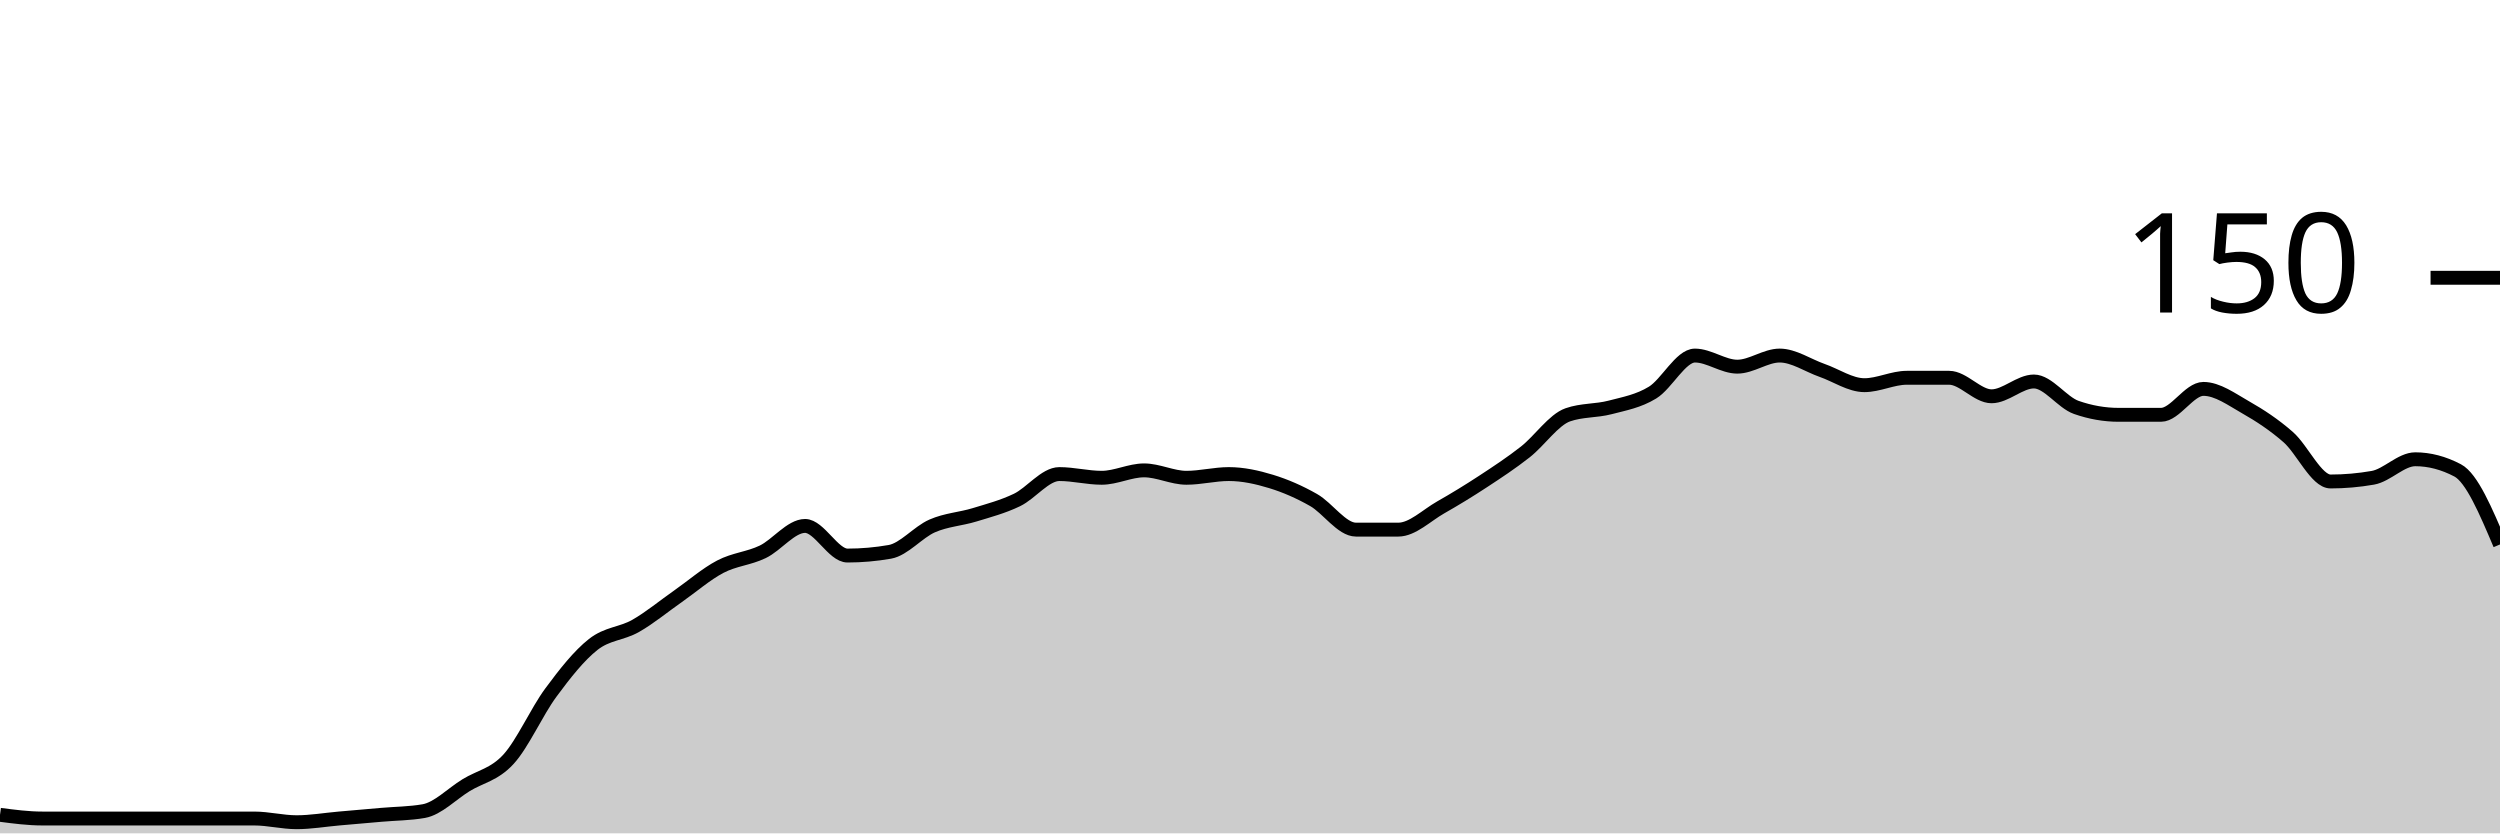
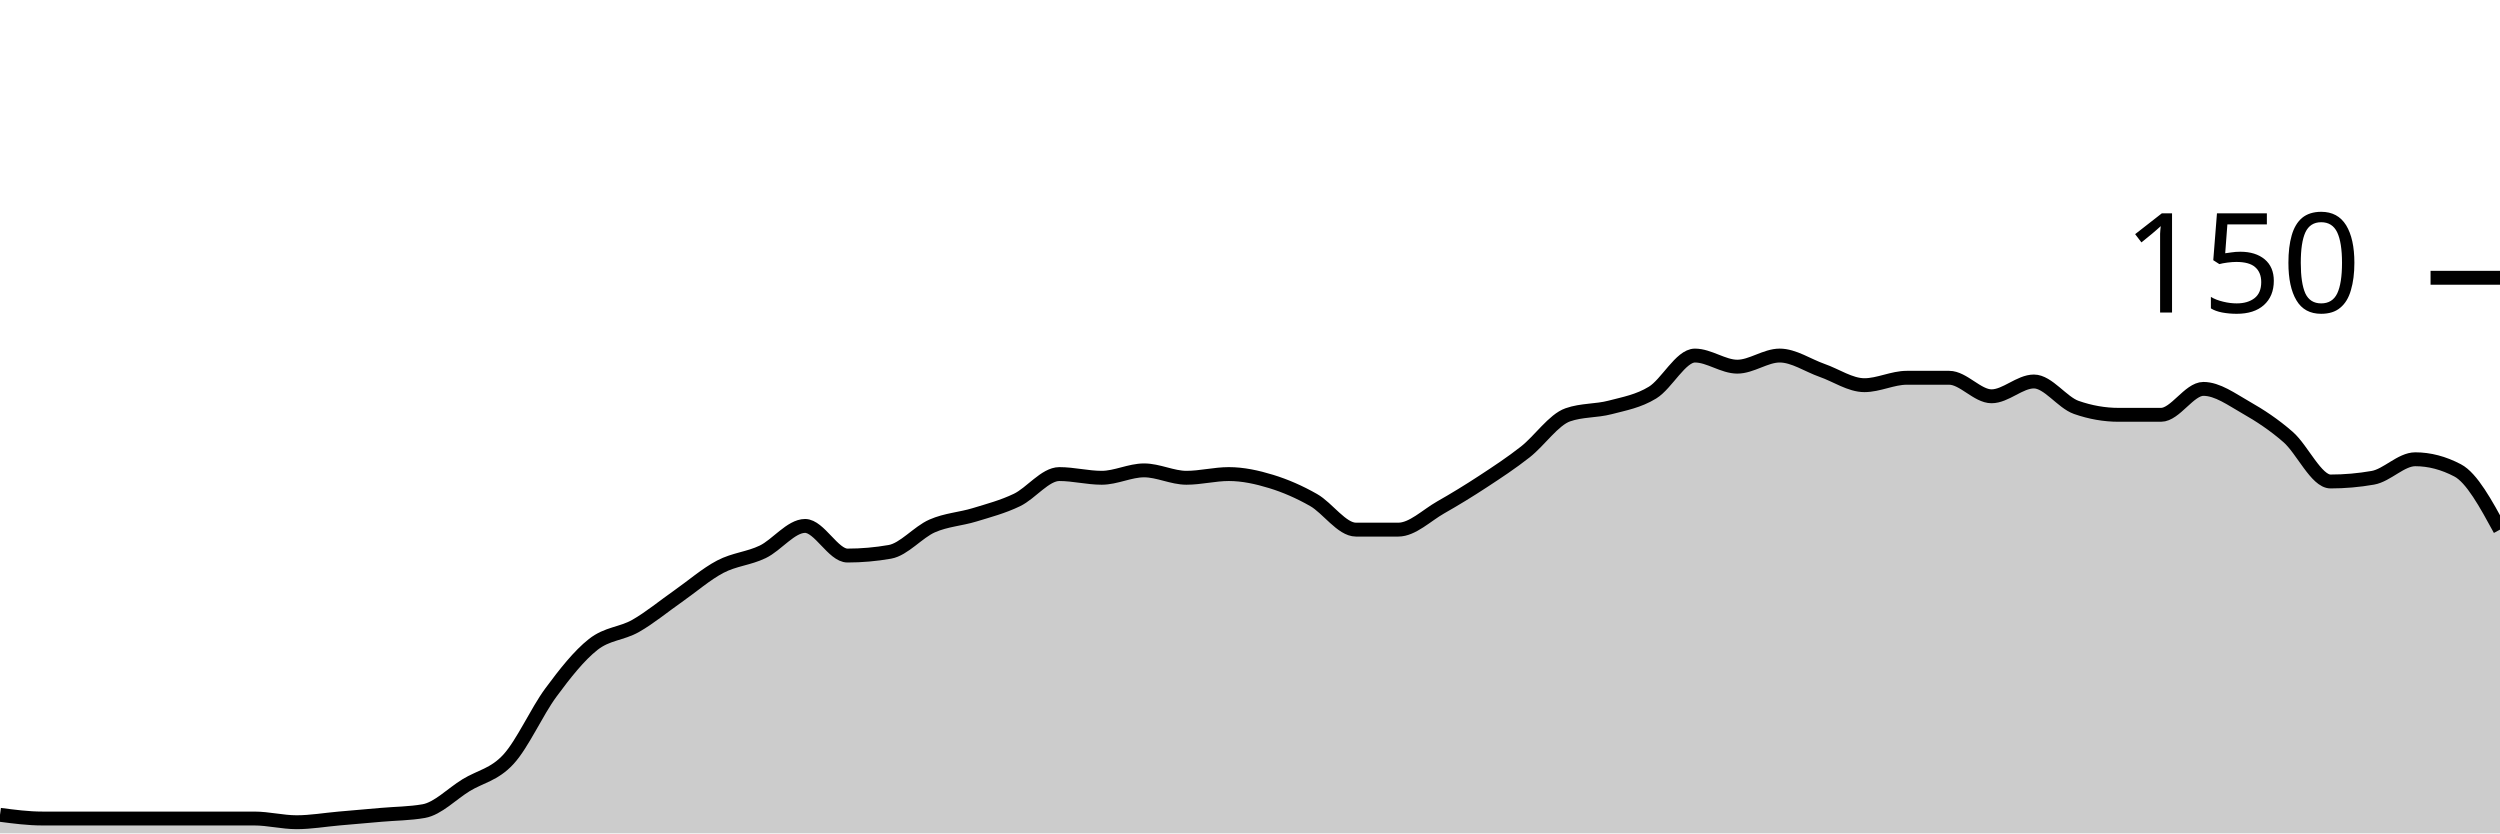
<svg xmlns="http://www.w3.org/2000/svg" viewBox="0 0 180 60">
  <g transform="translate(0,20)">
-     <path class="area" fill="rgba(0, 0, 0, 0.2)" d="M0,38.667C1.017,38.8,2.034,38.933,3.051,38.933C4.068,38.933,5.085,38.933,6.102,38.933C7.119,38.933,8.136,38.933,9.153,38.933C10.169,38.933,11.186,38.933,12.203,38.933C13.22,38.933,14.237,38.933,15.254,38.933C16.271,38.933,17.288,38.933,18.305,38.933C19.322,38.933,20.339,39.2,21.356,39.2C22.373,39.2,23.39,39.022,24.407,38.933C25.424,38.844,26.441,38.756,27.458,38.667C28.475,38.578,29.492,38.578,30.508,38.4C31.525,38.222,32.542,37.156,33.559,36.533C34.576,35.911,35.593,35.778,36.61,34.667C37.627,33.556,38.644,31.244,39.661,29.867C40.678,28.489,41.695,27.2,42.712,26.4C43.729,25.6,44.746,25.644,45.763,25.067C46.78,24.489,47.797,23.644,48.814,22.933C49.831,22.222,50.847,21.333,51.864,20.8C52.881,20.267,53.898,20.222,54.915,19.733C55.932,19.244,56.949,17.867,57.966,17.867C58.983,17.867,60,20,61.017,20C62.034,20,63.051,19.911,64.068,19.733C65.085,19.556,66.102,18.311,67.119,17.867C68.136,17.422,69.153,17.378,70.169,17.067C71.186,16.756,72.203,16.489,73.22,16C74.237,15.511,75.254,14.133,76.271,14.133C77.288,14.133,78.305,14.4,79.322,14.4C80.339,14.4,81.356,13.867,82.373,13.867C83.39,13.867,84.407,14.4,85.424,14.4C86.441,14.4,87.458,14.133,88.475,14.133C89.492,14.133,90.508,14.356,91.525,14.667C92.542,14.978,93.559,15.422,94.576,16C95.593,16.578,96.61,18.133,97.627,18.133C98.644,18.133,99.661,18.133,100.678,18.133C101.695,18.133,102.712,17.111,103.729,16.533C104.746,15.956,105.763,15.333,106.78,14.667C107.797,14,108.814,13.333,109.831,12.533C110.847,11.733,111.864,10.222,112.881,9.867C113.898,9.511,114.915,9.6,115.932,9.333C116.949,9.067,117.966,8.889,118.983,8.267C120,7.644,121.017,5.6,122.034,5.6C123.051,5.6,124.068,6.4,125.085,6.4C126.102,6.4,127.119,5.6,128.136,5.6C129.153,5.6,130.169,6.311,131.186,6.667C132.203,7.022,133.22,7.733,134.237,7.733C135.254,7.733,136.271,7.2,137.288,7.2C138.305,7.2,139.322,7.2,140.339,7.2C141.356,7.2,142.373,8.533,143.39,8.533C144.407,8.533,145.424,7.467,146.441,7.467C147.458,7.467,148.475,8.978,149.492,9.333C150.508,9.689,151.525,9.867,152.542,9.867C153.559,9.867,154.576,9.867,155.593,9.867C156.61,9.867,157.627,8,158.644,8C159.661,8,160.678,8.756,161.695,9.333C162.712,9.911,163.729,10.578,164.746,11.467C165.763,12.356,166.78,14.667,167.797,14.667C168.814,14.667,169.831,14.578,170.847,14.4C171.864,14.222,172.881,13.067,173.898,13.067C174.915,13.067,175.932,13.333,176.949,13.867C177.966,14.4,178.983,16.8,180,19.2L180,40C178.983,40,177.966,40,176.949,40C175.932,40,174.915,40,173.898,40C172.881,40,171.864,40,170.847,40C169.831,40,168.814,40,167.797,40C166.78,40,165.763,40,164.746,40C163.729,40,162.712,40,161.695,40C160.678,40,159.661,40,158.644,40C157.627,40,156.61,40,155.593,40C154.576,40,153.559,40,152.542,40C151.525,40,150.508,40,149.492,40C148.475,40,147.458,40,146.441,40C145.424,40,144.407,40,143.39,40C142.373,40,141.356,40,140.339,40C139.322,40,138.305,40,137.288,40C136.271,40,135.254,40,134.237,40C133.22,40,132.203,40,131.186,40C130.169,40,129.153,40,128.136,40C127.119,40,126.102,40,125.085,40C124.068,40,123.051,40,122.034,40C121.017,40,120,40,118.983,40C117.966,40,116.949,40,115.932,40C114.915,40,113.898,40,112.881,40C111.864,40,110.847,40,109.831,40C108.814,40,107.797,40,106.78,40C105.763,40,104.746,40,103.729,40C102.712,40,101.695,40,100.678,40C99.661,40,98.644,40,97.627,40C96.61,40,95.593,40,94.576,40C93.559,40,92.542,40,91.525,40C90.508,40,89.492,40,88.475,40C87.458,40,86.441,40,85.424,40C84.407,40,83.39,40,82.373,40C81.356,40,80.339,40,79.322,40C78.305,40,77.288,40,76.271,40C75.254,40,74.237,40,73.22,40C72.203,40,71.186,40,70.169,40C69.153,40,68.136,40,67.119,40C66.102,40,65.085,40,64.068,40C63.051,40,62.034,40,61.017,40C60,40,58.983,40,57.966,40C56.949,40,55.932,40,54.915,40C53.898,40,52.881,40,51.864,40C50.847,40,49.831,40,48.814,40C47.797,40,46.78,40,45.763,40C44.746,40,43.729,40,42.712,40C41.695,40,40.678,40,39.661,40C38.644,40,37.627,40,36.61,40C35.593,40,34.576,40,33.559,40C32.542,40,31.525,40,30.508,40C29.492,40,28.475,40,27.458,40C26.441,40,25.424,40,24.407,40C23.39,40,22.373,40,21.356,40C20.339,40,19.322,40,18.305,40C17.288,40,16.271,40,15.254,40C14.237,40,13.22,40,12.203,40C11.186,40,10.169,40,9.153,40C8.136,40,7.119,40,6.102,40C5.085,40,4.068,40,3.051,40C2.034,40,1.017,40,0,40Z" />
-     <path class="line" stroke="black" fill="none" d="M0,38.667C1.017,38.8,2.034,38.933,3.051,38.933C4.068,38.933,5.085,38.933,6.102,38.933C7.119,38.933,8.136,38.933,9.153,38.933C10.169,38.933,11.186,38.933,12.203,38.933C13.22,38.933,14.237,38.933,15.254,38.933C16.271,38.933,17.288,38.933,18.305,38.933C19.322,38.933,20.339,39.2,21.356,39.2C22.373,39.2,23.39,39.022,24.407,38.933C25.424,38.844,26.441,38.756,27.458,38.667C28.475,38.578,29.492,38.578,30.508,38.4C31.525,38.222,32.542,37.156,33.559,36.533C34.576,35.911,35.593,35.778,36.61,34.667C37.627,33.556,38.644,31.244,39.661,29.867C40.678,28.489,41.695,27.2,42.712,26.4C43.729,25.6,44.746,25.644,45.763,25.067C46.78,24.489,47.797,23.644,48.814,22.933C49.831,22.222,50.847,21.333,51.864,20.8C52.881,20.267,53.898,20.222,54.915,19.733C55.932,19.244,56.949,17.867,57.966,17.867C58.983,17.867,60,20,61.017,20C62.034,20,63.051,19.911,64.068,19.733C65.085,19.556,66.102,18.311,67.119,17.867C68.136,17.422,69.153,17.378,70.169,17.067C71.186,16.756,72.203,16.489,73.22,16C74.237,15.511,75.254,14.133,76.271,14.133C77.288,14.133,78.305,14.4,79.322,14.4C80.339,14.4,81.356,13.867,82.373,13.867C83.39,13.867,84.407,14.4,85.424,14.4C86.441,14.4,87.458,14.133,88.475,14.133C89.492,14.133,90.508,14.356,91.525,14.667C92.542,14.978,93.559,15.422,94.576,16C95.593,16.578,96.61,18.133,97.627,18.133C98.644,18.133,99.661,18.133,100.678,18.133C101.695,18.133,102.712,17.111,103.729,16.533C104.746,15.956,105.763,15.333,106.78,14.667C107.797,14,108.814,13.333,109.831,12.533C110.847,11.733,111.864,10.222,112.881,9.867C113.898,9.511,114.915,9.6,115.932,9.333C116.949,9.067,117.966,8.889,118.983,8.267C120,7.644,121.017,5.6,122.034,5.6C123.051,5.6,124.068,6.4,125.085,6.4C126.102,6.4,127.119,5.6,128.136,5.6C129.153,5.6,130.169,6.311,131.186,6.667C132.203,7.022,133.22,7.733,134.237,7.733C135.254,7.733,136.271,7.2,137.288,7.2C138.305,7.2,139.322,7.2,140.339,7.2C141.356,7.2,142.373,8.533,143.39,8.533C144.407,8.533,145.424,7.467,146.441,7.467C147.458,7.467,148.475,8.978,149.492,9.333C150.508,9.689,151.525,9.867,152.542,9.867C153.559,9.867,154.576,9.867,155.593,9.867C156.61,9.867,157.627,8,158.644,8C159.661,8,160.678,8.756,161.695,9.333C162.712,9.911,163.729,10.578,164.746,11.467C165.763,12.356,166.78,14.667,167.797,14.667C168.814,14.667,169.831,14.578,170.847,14.4C171.864,14.222,172.881,13.067,173.898,13.067C174.915,13.067,175.932,13.333,176.949,13.867C177.966,14.4,178.983,16.8,180,19.2" />
+     <path class="area" fill="rgba(0, 0, 0, 0.2)" d="M0,38.667C1.017,38.8,2.034,38.933,3.051,38.933C4.068,38.933,5.085,38.933,6.102,38.933C7.119,38.933,8.136,38.933,9.153,38.933C10.169,38.933,11.186,38.933,12.203,38.933C13.22,38.933,14.237,38.933,15.254,38.933C16.271,38.933,17.288,38.933,18.305,38.933C19.322,38.933,20.339,39.2,21.356,39.2C22.373,39.2,23.39,39.022,24.407,38.933C25.424,38.844,26.441,38.756,27.458,38.667C28.475,38.578,29.492,38.578,30.508,38.4C31.525,38.222,32.542,37.156,33.559,36.533C34.576,35.911,35.593,35.778,36.61,34.667C37.627,33.556,38.644,31.244,39.661,29.867C40.678,28.489,41.695,27.2,42.712,26.4C43.729,25.6,44.746,25.644,45.763,25.067C46.78,24.489,47.797,23.644,48.814,22.933C49.831,22.222,50.847,21.333,51.864,20.8C52.881,20.267,53.898,20.222,54.915,19.733C55.932,19.244,56.949,17.867,57.966,17.867C58.983,17.867,60,20,61.017,20C62.034,20,63.051,19.911,64.068,19.733C65.085,19.556,66.102,18.311,67.119,17.867C68.136,17.422,69.153,17.378,70.169,17.067C71.186,16.756,72.203,16.489,73.22,16C74.237,15.511,75.254,14.133,76.271,14.133C77.288,14.133,78.305,14.4,79.322,14.4C80.339,14.4,81.356,13.867,82.373,13.867C83.39,13.867,84.407,14.4,85.424,14.4C86.441,14.4,87.458,14.133,88.475,14.133C89.492,14.133,90.508,14.356,91.525,14.667C92.542,14.978,93.559,15.422,94.576,16C95.593,16.578,96.61,18.133,97.627,18.133C98.644,18.133,99.661,18.133,100.678,18.133C101.695,18.133,102.712,17.111,103.729,16.533C104.746,15.956,105.763,15.333,106.78,14.667C107.797,14,108.814,13.333,109.831,12.533C110.847,11.733,111.864,10.222,112.881,9.867C113.898,9.511,114.915,9.6,115.932,9.333C116.949,9.067,117.966,8.889,118.983,8.267C120,7.644,121.017,5.6,122.034,5.6C123.051,5.6,124.068,6.4,125.085,6.4C126.102,6.4,127.119,5.6,128.136,5.6C129.153,5.6,130.169,6.311,131.186,6.667C132.203,7.022,133.22,7.733,134.237,7.733C135.254,7.733,136.271,7.2,137.288,7.2C138.305,7.2,139.322,7.2,140.339,7.2C141.356,7.2,142.373,8.533,143.39,8.533C144.407,8.533,145.424,7.467,146.441,7.467C147.458,7.467,148.475,8.978,149.492,9.333C150.508,9.689,151.525,9.867,152.542,9.867C153.559,9.867,154.576,9.867,155.593,9.867C156.61,9.867,157.627,8,158.644,8C159.661,8,160.678,8.756,161.695,9.333C162.712,9.911,163.729,10.578,164.746,11.467C165.763,12.356,166.78,14.667,167.797,14.667C168.814,14.667,169.831,14.578,170.847,14.4C171.864,14.222,172.881,13.067,173.898,13.067C174.915,13.067,175.932,13.333,176.949,13.867C177.966,14.4,178.983,16.267,180,18.133L180,40C178.983,40,177.966,40,176.949,40C175.932,40,174.915,40,173.898,40C172.881,40,171.864,40,170.847,40C169.831,40,168.814,40,167.797,40C166.78,40,165.763,40,164.746,40C163.729,40,162.712,40,161.695,40C160.678,40,159.661,40,158.644,40C157.627,40,156.61,40,155.593,40C154.576,40,153.559,40,152.542,40C151.525,40,150.508,40,149.492,40C148.475,40,147.458,40,146.441,40C145.424,40,144.407,40,143.39,40C142.373,40,141.356,40,140.339,40C139.322,40,138.305,40,137.288,40C136.271,40,135.254,40,134.237,40C133.22,40,132.203,40,131.186,40C130.169,40,129.153,40,128.136,40C127.119,40,126.102,40,125.085,40C124.068,40,123.051,40,122.034,40C121.017,40,120,40,118.983,40C117.966,40,116.949,40,115.932,40C114.915,40,113.898,40,112.881,40C111.864,40,110.847,40,109.831,40C108.814,40,107.797,40,106.78,40C105.763,40,104.746,40,103.729,40C102.712,40,101.695,40,100.678,40C99.661,40,98.644,40,97.627,40C96.61,40,95.593,40,94.576,40C93.559,40,92.542,40,91.525,40C90.508,40,89.492,40,88.475,40C87.458,40,86.441,40,85.424,40C84.407,40,83.39,40,82.373,40C81.356,40,80.339,40,79.322,40C78.305,40,77.288,40,76.271,40C75.254,40,74.237,40,73.22,40C72.203,40,71.186,40,70.169,40C69.153,40,68.136,40,67.119,40C66.102,40,65.085,40,64.068,40C63.051,40,62.034,40,61.017,40C60,40,58.983,40,57.966,40C56.949,40,55.932,40,54.915,40C53.898,40,52.881,40,51.864,40C50.847,40,49.831,40,48.814,40C47.797,40,46.78,40,45.763,40C44.746,40,43.729,40,42.712,40C41.695,40,40.678,40,39.661,40C38.644,40,37.627,40,36.61,40C35.593,40,34.576,40,33.559,40C32.542,40,31.525,40,30.508,40C29.492,40,28.475,40,27.458,40C26.441,40,25.424,40,24.407,40C23.39,40,22.373,40,21.356,40C20.339,40,19.322,40,18.305,40C17.288,40,16.271,40,15.254,40C14.237,40,13.22,40,12.203,40C11.186,40,10.169,40,9.153,40C8.136,40,7.119,40,6.102,40C5.085,40,4.068,40,3.051,40C2.034,40,1.017,40,0,40Z" />
+     <path class="line" stroke="black" fill="none" d="M0,38.667C1.017,38.8,2.034,38.933,3.051,38.933C4.068,38.933,5.085,38.933,6.102,38.933C7.119,38.933,8.136,38.933,9.153,38.933C10.169,38.933,11.186,38.933,12.203,38.933C13.22,38.933,14.237,38.933,15.254,38.933C16.271,38.933,17.288,38.933,18.305,38.933C19.322,38.933,20.339,39.2,21.356,39.2C22.373,39.2,23.39,39.022,24.407,38.933C25.424,38.844,26.441,38.756,27.458,38.667C28.475,38.578,29.492,38.578,30.508,38.4C31.525,38.222,32.542,37.156,33.559,36.533C34.576,35.911,35.593,35.778,36.61,34.667C37.627,33.556,38.644,31.244,39.661,29.867C40.678,28.489,41.695,27.2,42.712,26.4C43.729,25.6,44.746,25.644,45.763,25.067C46.78,24.489,47.797,23.644,48.814,22.933C49.831,22.222,50.847,21.333,51.864,20.8C52.881,20.267,53.898,20.222,54.915,19.733C55.932,19.244,56.949,17.867,57.966,17.867C58.983,17.867,60,20,61.017,20C62.034,20,63.051,19.911,64.068,19.733C65.085,19.556,66.102,18.311,67.119,17.867C68.136,17.422,69.153,17.378,70.169,17.067C71.186,16.756,72.203,16.489,73.22,16C74.237,15.511,75.254,14.133,76.271,14.133C77.288,14.133,78.305,14.4,79.322,14.4C80.339,14.4,81.356,13.867,82.373,13.867C83.39,13.867,84.407,14.4,85.424,14.4C86.441,14.4,87.458,14.133,88.475,14.133C89.492,14.133,90.508,14.356,91.525,14.667C92.542,14.978,93.559,15.422,94.576,16C95.593,16.578,96.61,18.133,97.627,18.133C98.644,18.133,99.661,18.133,100.678,18.133C101.695,18.133,102.712,17.111,103.729,16.533C104.746,15.956,105.763,15.333,106.78,14.667C107.797,14,108.814,13.333,109.831,12.533C110.847,11.733,111.864,10.222,112.881,9.867C113.898,9.511,114.915,9.6,115.932,9.333C116.949,9.067,117.966,8.889,118.983,8.267C120,7.644,121.017,5.6,122.034,5.6C123.051,5.6,124.068,6.4,125.085,6.4C126.102,6.4,127.119,5.6,128.136,5.6C129.153,5.6,130.169,6.311,131.186,6.667C132.203,7.022,133.22,7.733,134.237,7.733C135.254,7.733,136.271,7.2,137.288,7.2C138.305,7.2,139.322,7.2,140.339,7.2C141.356,7.2,142.373,8.533,143.39,8.533C144.407,8.533,145.424,7.467,146.441,7.467C147.458,7.467,148.475,8.978,149.492,9.333C150.508,9.689,151.525,9.867,152.542,9.867C153.559,9.867,154.576,9.867,155.593,9.867C156.61,9.867,157.627,8,158.644,8C159.661,8,160.678,8.756,161.695,9.333C162.712,9.911,163.729,10.578,164.746,11.467C165.763,12.356,166.78,14.667,167.797,14.667C168.814,14.667,169.831,14.578,170.847,14.4C171.864,14.222,172.881,13.067,173.898,13.067C174.915,13.067,175.932,13.333,176.949,13.867C177.966,14.4,178.983,16.267,180,18.133" />
    <path class="axis-ceiling" stroke-width="1" stroke="black" fill="none" d="M175,0L180,0" />
    <text class="axis-ceiling-label" font-family="sans-serif" text-anchor="end" font-size="10px" x="170" y="2.5">150</text>
  </g>
</svg>
